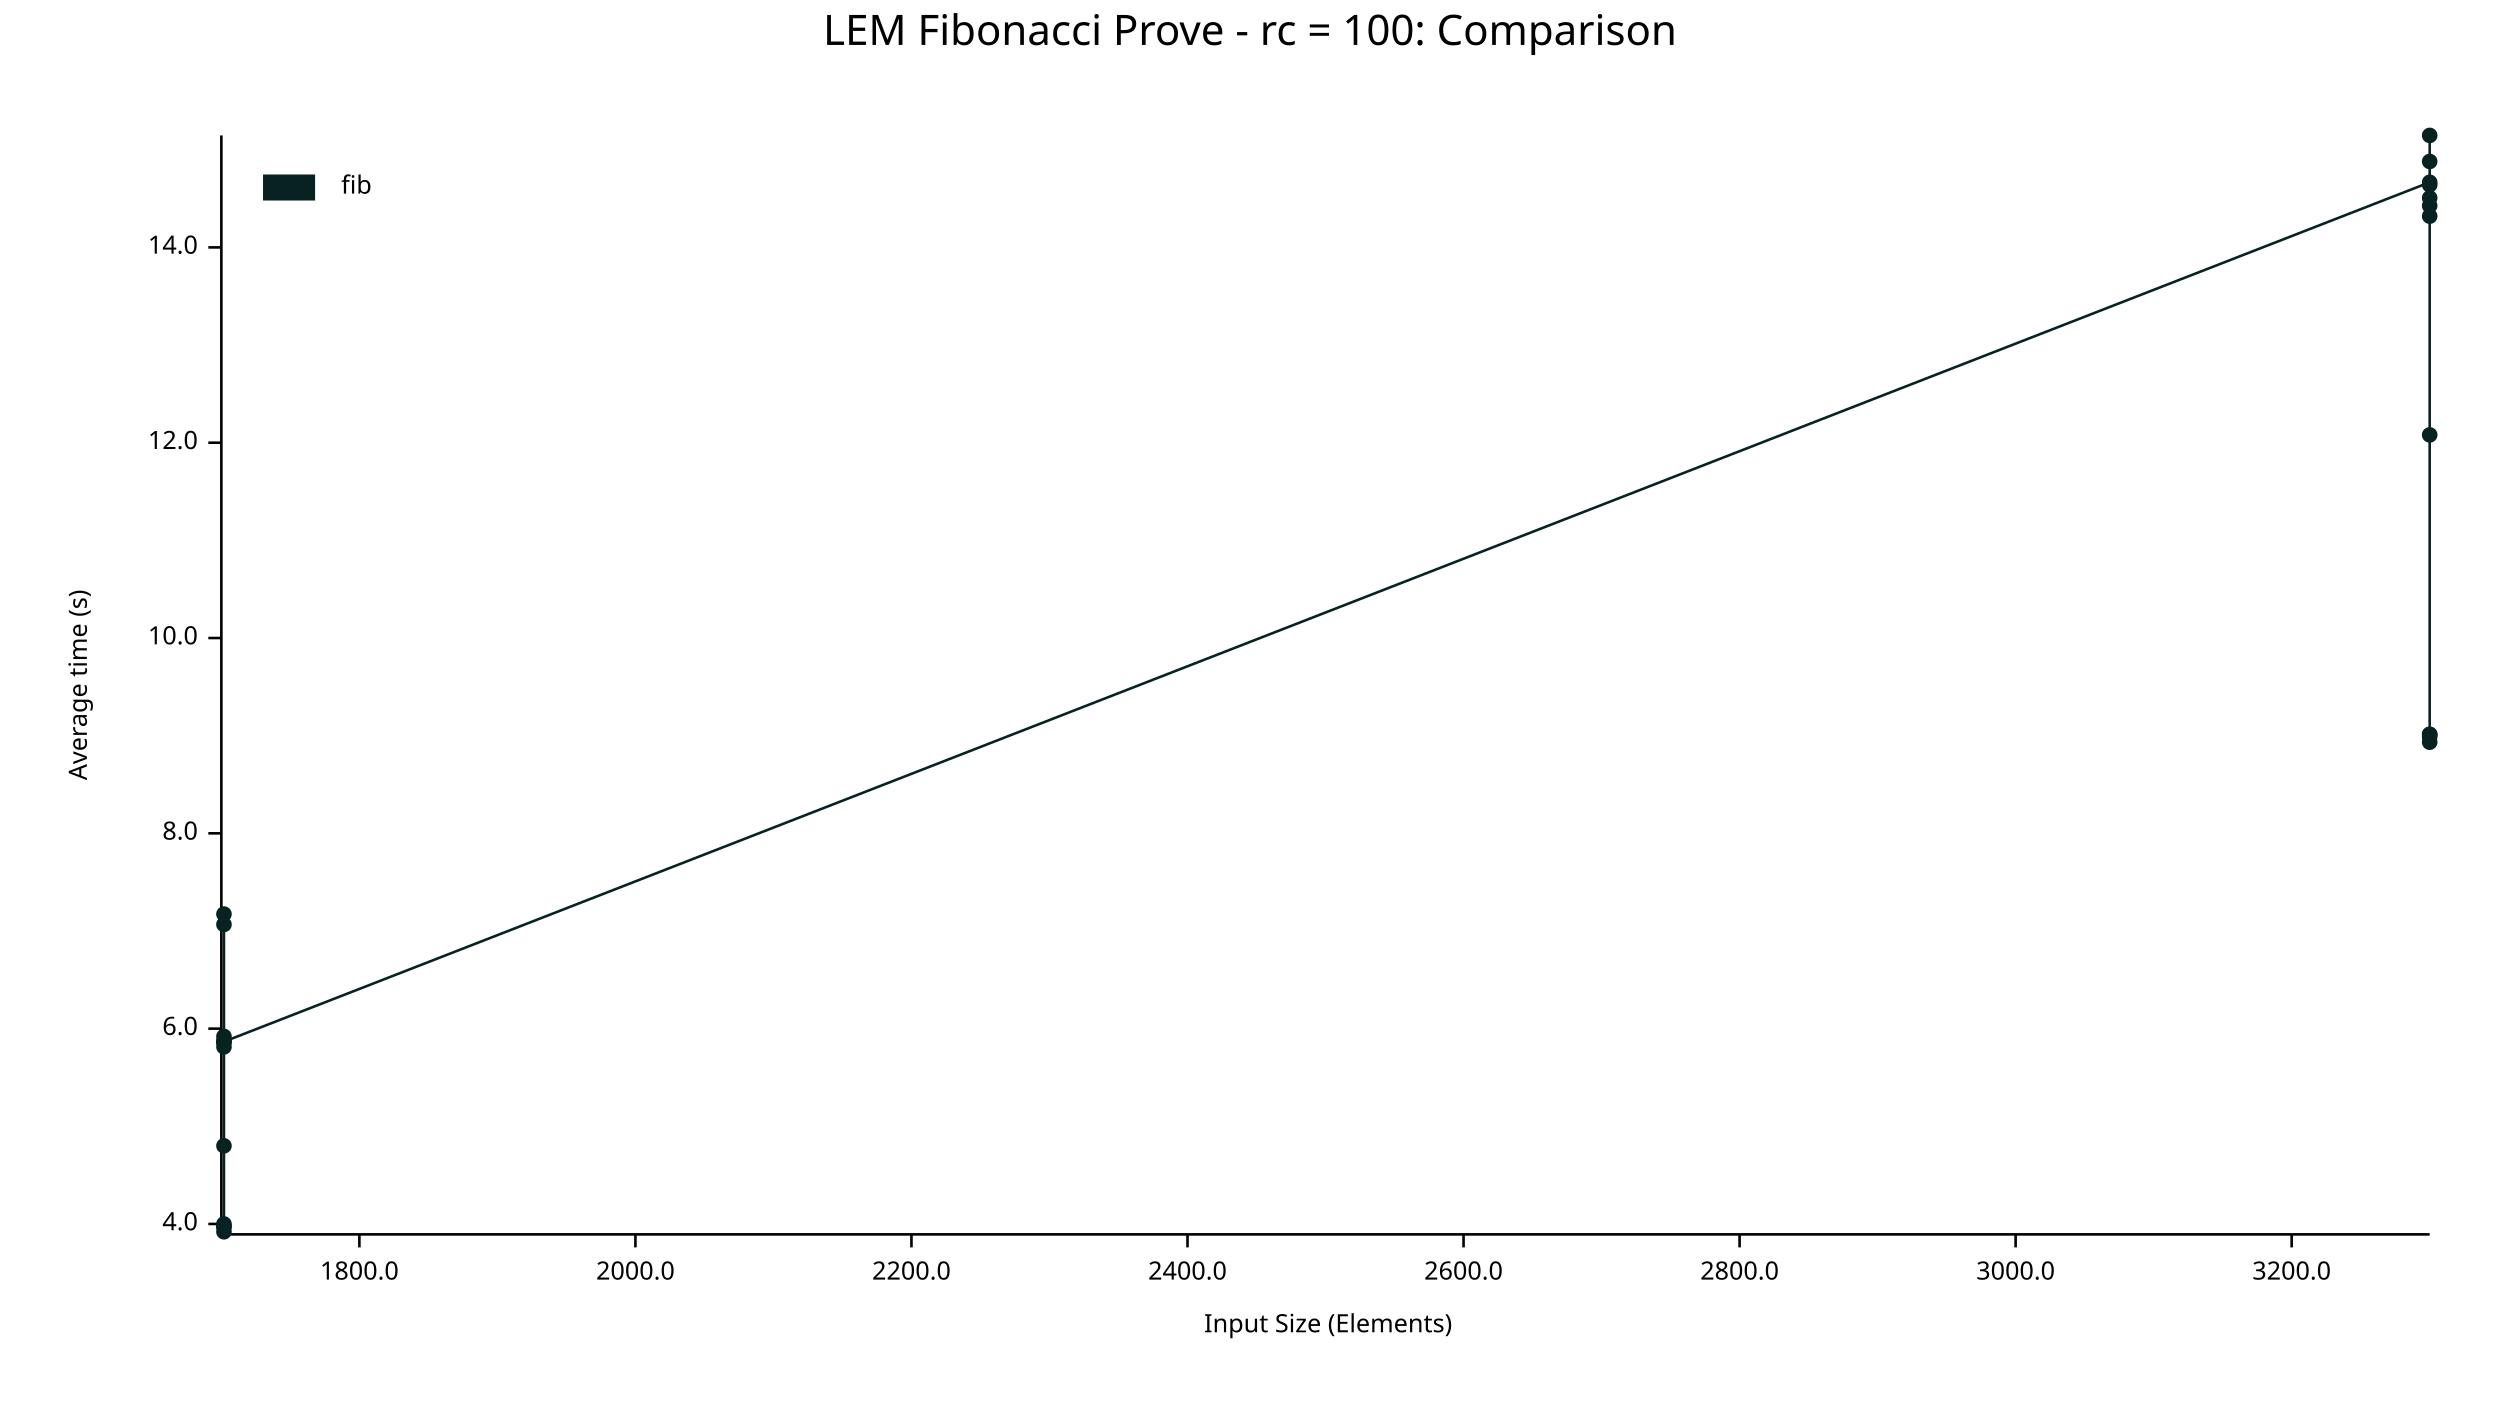
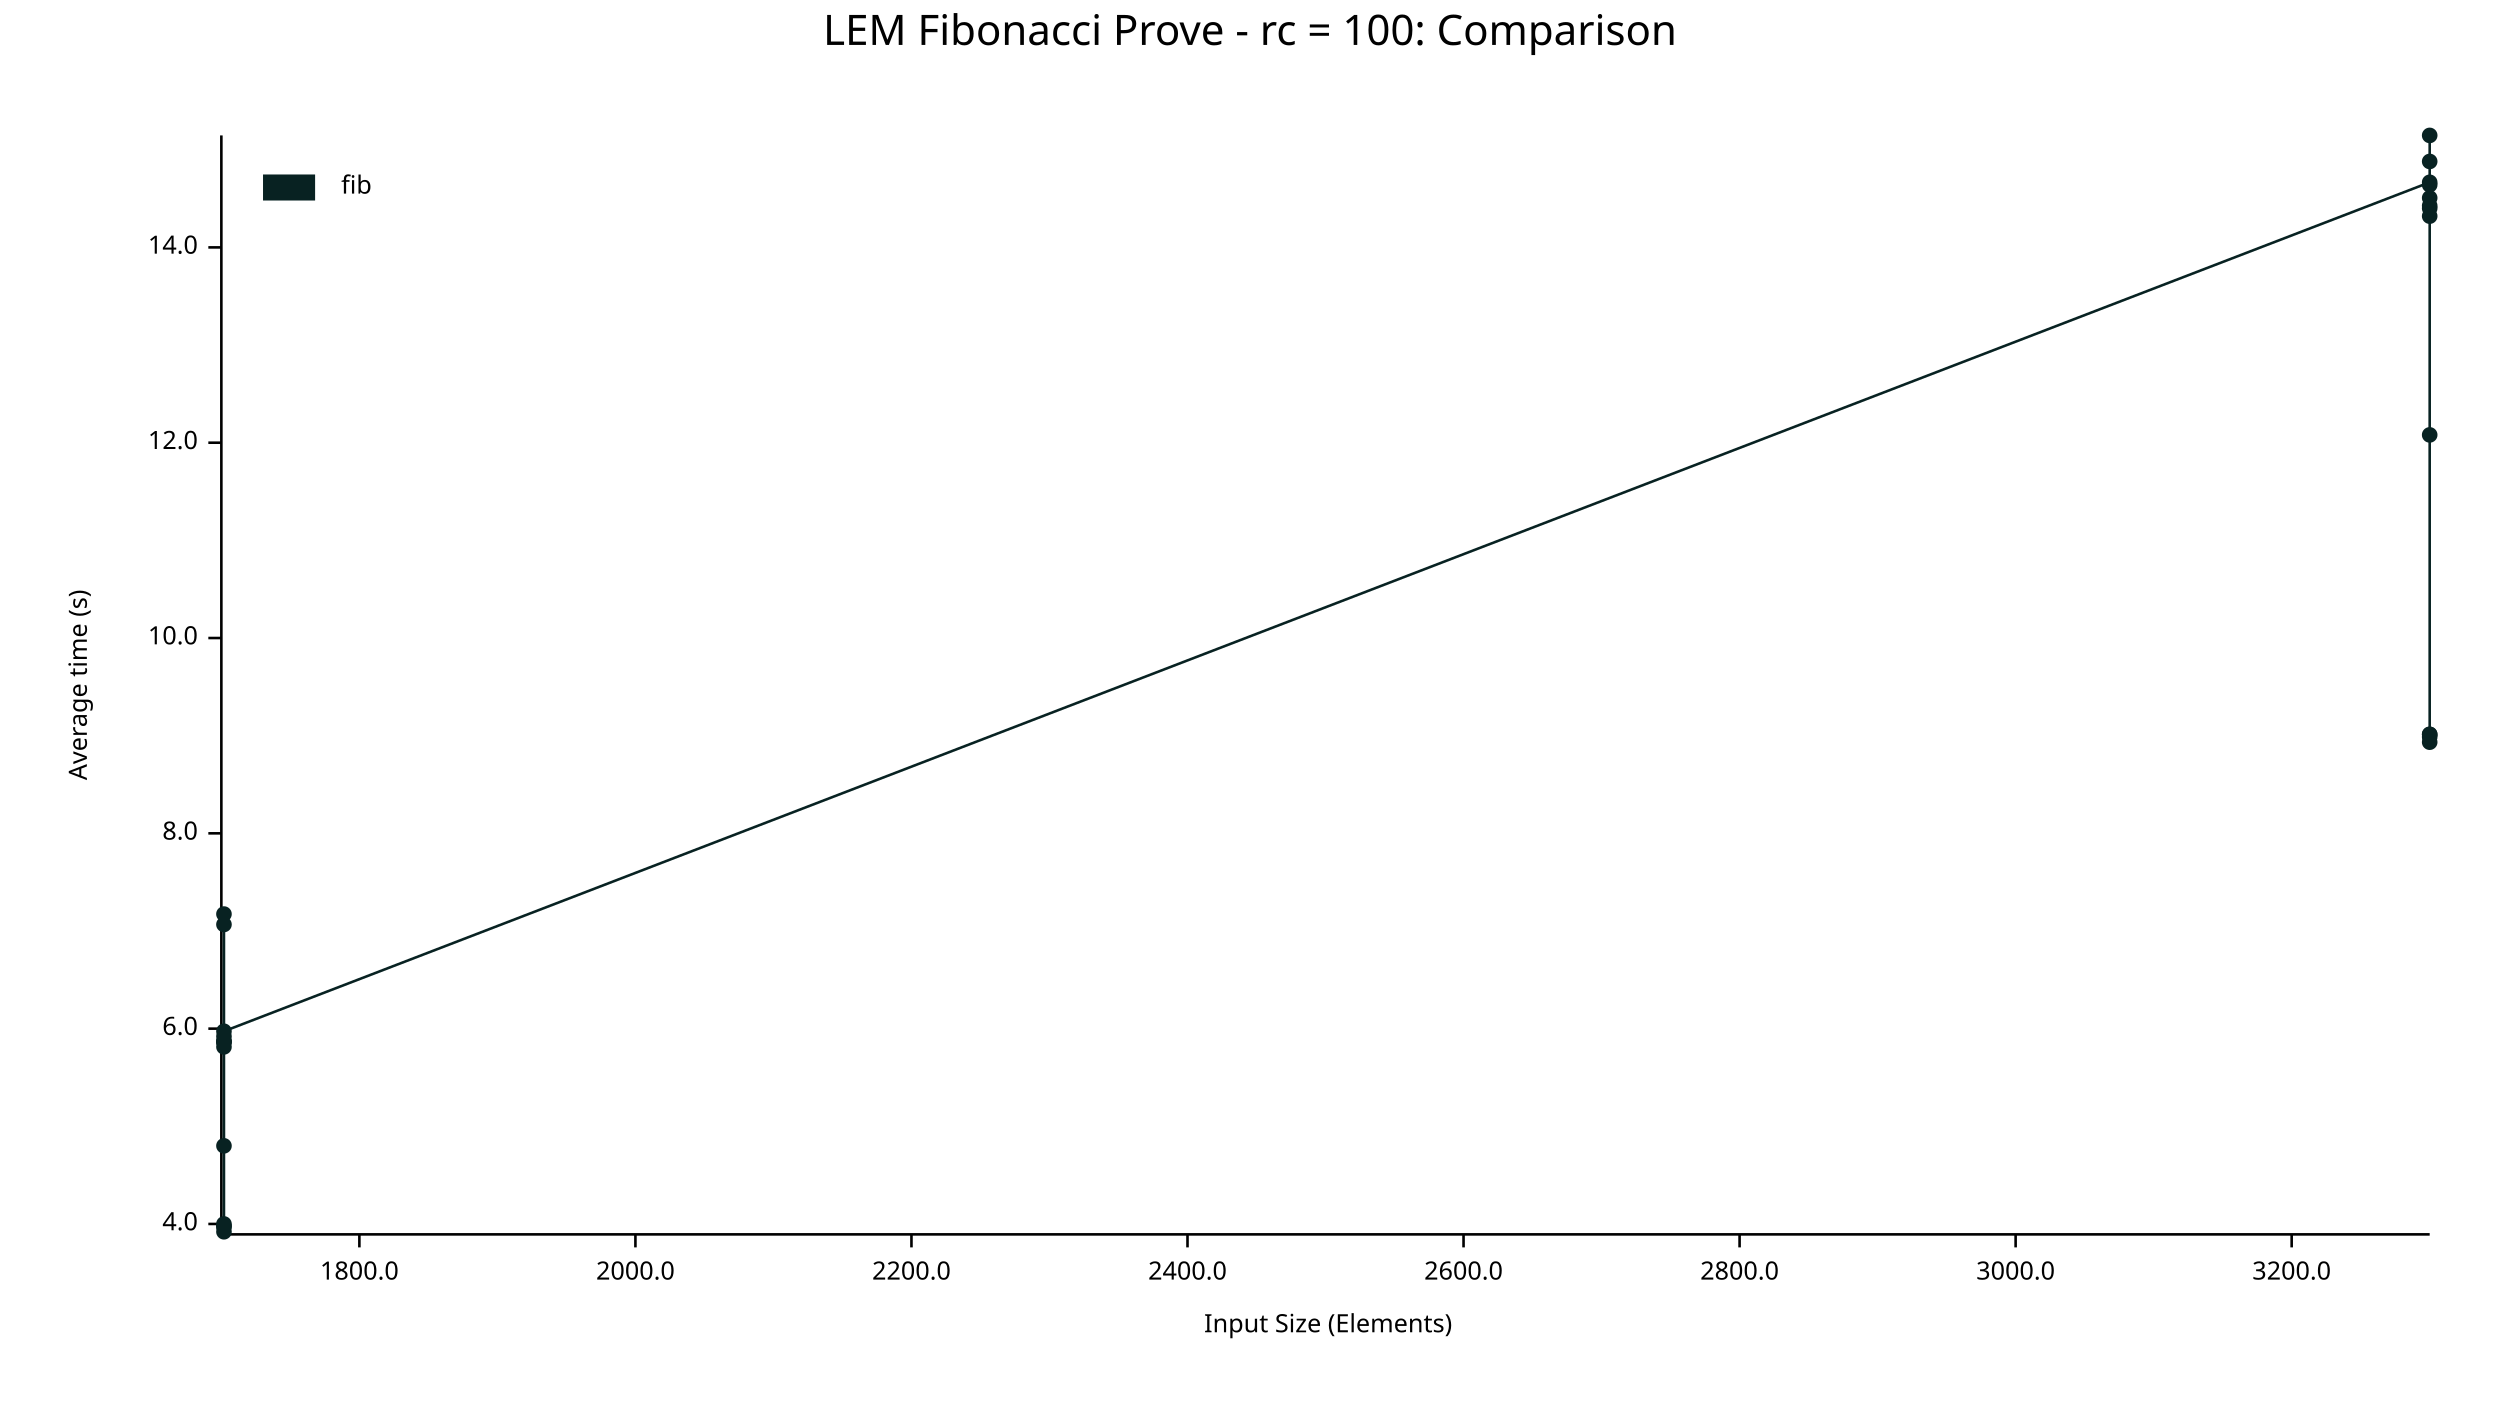
<svg xmlns="http://www.w3.org/2000/svg" width="960" height="540" viewBox="0 0 960 540">
  <text x="480" y="5" dy="0.76em" text-anchor="middle" font-family="sans-serif" font-size="16.129" opacity="1" fill="#000000">
LEM Fibonacci Prove - rc = 100: Comparison
</text>
  <text x="26" y="263" dy="0.76em" text-anchor="middle" font-family="sans-serif" font-size="9.677" opacity="1" fill="#000000" transform="rotate(270, 26, 263)">
Average time (s)
</text>
  <text x="510" y="514" dy="-0.5ex" text-anchor="middle" font-family="sans-serif" font-size="9.677" opacity="1" fill="#000000">
Input Size (Elements)
</text>
  <polyline fill="none" opacity="1" stroke="#000000" stroke-width="1" points="85,52 85,473 " />
  <text x="76" y="470" dy="0.5ex" text-anchor="end" font-family="sans-serif" font-size="9.677" opacity="1" fill="#000000">
4.0
</text>
  <polyline fill="none" opacity="1" stroke="#000000" stroke-width="1" points="80,470 85,470 " />
  <text x="76" y="395" dy="0.5ex" text-anchor="end" font-family="sans-serif" font-size="9.677" opacity="1" fill="#000000">
6.0
</text>
  <polyline fill="none" opacity="1" stroke="#000000" stroke-width="1" points="80,395 85,395 " />
  <text x="76" y="320" dy="0.5ex" text-anchor="end" font-family="sans-serif" font-size="9.677" opacity="1" fill="#000000">
8.0
</text>
  <polyline fill="none" opacity="1" stroke="#000000" stroke-width="1" points="80,320 85,320 " />
  <text x="76" y="245" dy="0.5ex" text-anchor="end" font-family="sans-serif" font-size="9.677" opacity="1" fill="#000000">
10.0
</text>
  <polyline fill="none" opacity="1" stroke="#000000" stroke-width="1" points="80,245 85,245 " />
  <text x="76" y="170" dy="0.5ex" text-anchor="end" font-family="sans-serif" font-size="9.677" opacity="1" fill="#000000">
12.0
</text>
  <polyline fill="none" opacity="1" stroke="#000000" stroke-width="1" points="80,170 85,170 " />
  <text x="76" y="95" dy="0.5ex" text-anchor="end" font-family="sans-serif" font-size="9.677" opacity="1" fill="#000000">
14.0
</text>
  <polyline fill="none" opacity="1" stroke="#000000" stroke-width="1" points="80,95 85,95 " />
  <polyline fill="none" opacity="1" stroke="#000000" stroke-width="1" points="86,474 933,474 " />
  <text x="138" y="484" dy="0.76em" text-anchor="middle" font-family="sans-serif" font-size="9.677" opacity="1" fill="#000000">
1800.0
</text>
  <polyline fill="none" opacity="1" stroke="#000000" stroke-width="1" points="138,474 138,479 " />
  <text x="244" y="484" dy="0.76em" text-anchor="middle" font-family="sans-serif" font-size="9.677" opacity="1" fill="#000000">
2000.0
</text>
  <polyline fill="none" opacity="1" stroke="#000000" stroke-width="1" points="244,474 244,479 " />
  <text x="350" y="484" dy="0.76em" text-anchor="middle" font-family="sans-serif" font-size="9.677" opacity="1" fill="#000000">
2200.0
</text>
  <polyline fill="none" opacity="1" stroke="#000000" stroke-width="1" points="350,474 350,479 " />
  <text x="456" y="484" dy="0.76em" text-anchor="middle" font-family="sans-serif" font-size="9.677" opacity="1" fill="#000000">
2400.0
</text>
  <polyline fill="none" opacity="1" stroke="#000000" stroke-width="1" points="456,474 456,479 " />
  <text x="562" y="484" dy="0.76em" text-anchor="middle" font-family="sans-serif" font-size="9.677" opacity="1" fill="#000000">
2600.0
</text>
  <polyline fill="none" opacity="1" stroke="#000000" stroke-width="1" points="562,474 562,479 " />
  <text x="668" y="484" dy="0.76em" text-anchor="middle" font-family="sans-serif" font-size="9.677" opacity="1" fill="#000000">
2800.0
</text>
  <polyline fill="none" opacity="1" stroke="#000000" stroke-width="1" points="668,474 668,479 " />
  <text x="774" y="484" dy="0.76em" text-anchor="middle" font-family="sans-serif" font-size="9.677" opacity="1" fill="#000000">
3000.0
</text>
  <polyline fill="none" opacity="1" stroke="#000000" stroke-width="1" points="774,474 774,479 " />
  <text x="880" y="484" dy="0.76em" text-anchor="middle" font-family="sans-serif" font-size="9.677" opacity="1" fill="#000000">
3200.0
</text>
  <polyline fill="none" opacity="1" stroke="#000000" stroke-width="1" points="880,474 880,479 " />
  <circle cx="86" cy="471" r="3" opacity="1" fill="#082222" stroke="none" stroke-width="1" />
  <circle cx="86" cy="355" r="3" opacity="1" fill="#082222" stroke="none" stroke-width="1" />
  <circle cx="86" cy="398" r="3" opacity="1" fill="#082222" stroke="none" stroke-width="1" />
  <circle cx="86" cy="471" r="3" opacity="1" fill="#082222" stroke="none" stroke-width="1" />
  <circle cx="86" cy="400" r="3" opacity="1" fill="#082222" stroke="none" stroke-width="1" />
+   <circle cx="86" cy="400" r="3" opacity="1" fill="#082222" stroke="none" stroke-width="1" />
  <circle cx="86" cy="402" r="3" opacity="1" fill="#082222" stroke="none" stroke-width="1" />
  <circle cx="86" cy="400" r="3" opacity="1" fill="#082222" stroke="none" stroke-width="1" />
  <circle cx="86" cy="351" r="3" opacity="1" fill="#082222" stroke="none" stroke-width="1" />
  <circle cx="86" cy="440" r="3" opacity="1" fill="#082222" stroke="none" stroke-width="1" />
  <circle cx="86" cy="470" r="3" opacity="1" fill="#082222" stroke="none" stroke-width="1" />
  <circle cx="86" cy="473" r="3" opacity="1" fill="#082222" stroke="none" stroke-width="1" />
-   <circle cx="86" cy="400" r="3" opacity="1" fill="#082222" stroke="none" stroke-width="1" />
+   <circle cx="86" cy="396" r="3" opacity="1" fill="#082222" stroke="none" stroke-width="1" />
  <circle cx="933" cy="70" r="3" opacity="1" fill="#082222" stroke="none" stroke-width="1" />
  <circle cx="933" cy="71" r="3" opacity="1" fill="#082222" stroke="none" stroke-width="1" />
  <circle cx="933" cy="79" r="3" opacity="1" fill="#082222" stroke="none" stroke-width="1" />
  <circle cx="933" cy="282" r="3" opacity="1" fill="#082222" stroke="none" stroke-width="1" />
  <circle cx="933" cy="167" r="3" opacity="1" fill="#082222" stroke="none" stroke-width="1" />
+   <circle cx="933" cy="76" r="3" opacity="1" fill="#082222" stroke="none" stroke-width="1" />
  <circle cx="933" cy="62" r="3" opacity="1" fill="#082222" stroke="none" stroke-width="1" />
  <circle cx="933" cy="283" r="3" opacity="1" fill="#082222" stroke="none" stroke-width="1" />
  <circle cx="933" cy="52" r="3" opacity="1" fill="#082222" stroke="none" stroke-width="1" />
  <circle cx="933" cy="83" r="3" opacity="1" fill="#082222" stroke="none" stroke-width="1" />
  <circle cx="933" cy="285" r="3" opacity="1" fill="#082222" stroke="none" stroke-width="1" />
  <circle cx="933" cy="282" r="3" opacity="1" fill="#082222" stroke="none" stroke-width="1" />
-   <circle cx="933" cy="76" r="3" opacity="1" fill="#082222" stroke="none" stroke-width="1" />
-   <polyline fill="none" opacity="1" stroke="#082222" stroke-width="1" points="86,471 86,355 86,398 86,471 86,400 86,402 86,400 86,351 86,440 86,470 86,473 86,400 933,70 933,71 933,79 933,282 933,167 933,62 933,283 933,52 933,83 933,285 933,282 933,76 " />
+   <circle cx="933" cy="80" r="3" opacity="1" fill="#082222" stroke="none" stroke-width="1" />
+   <polyline fill="none" opacity="1" stroke="#082222" stroke-width="1" points="86,471 86,355 86,398 86,471 86,400 86,400 86,402 86,400 86,351 86,440 86,470 86,473 86,396 933,70 933,71 933,79 933,282 933,167 933,76 933,62 933,283 933,52 933,83 933,285 933,282 933,80 " />
  <text x="131" y="67" dy="0.76em" text-anchor="start" font-family="sans-serif" font-size="9.677" opacity="1" fill="#000000">
fib
</text>
  <rect x="101" y="67" width="20" height="10" opacity="1" fill="#082222" stroke="none" />
</svg>
